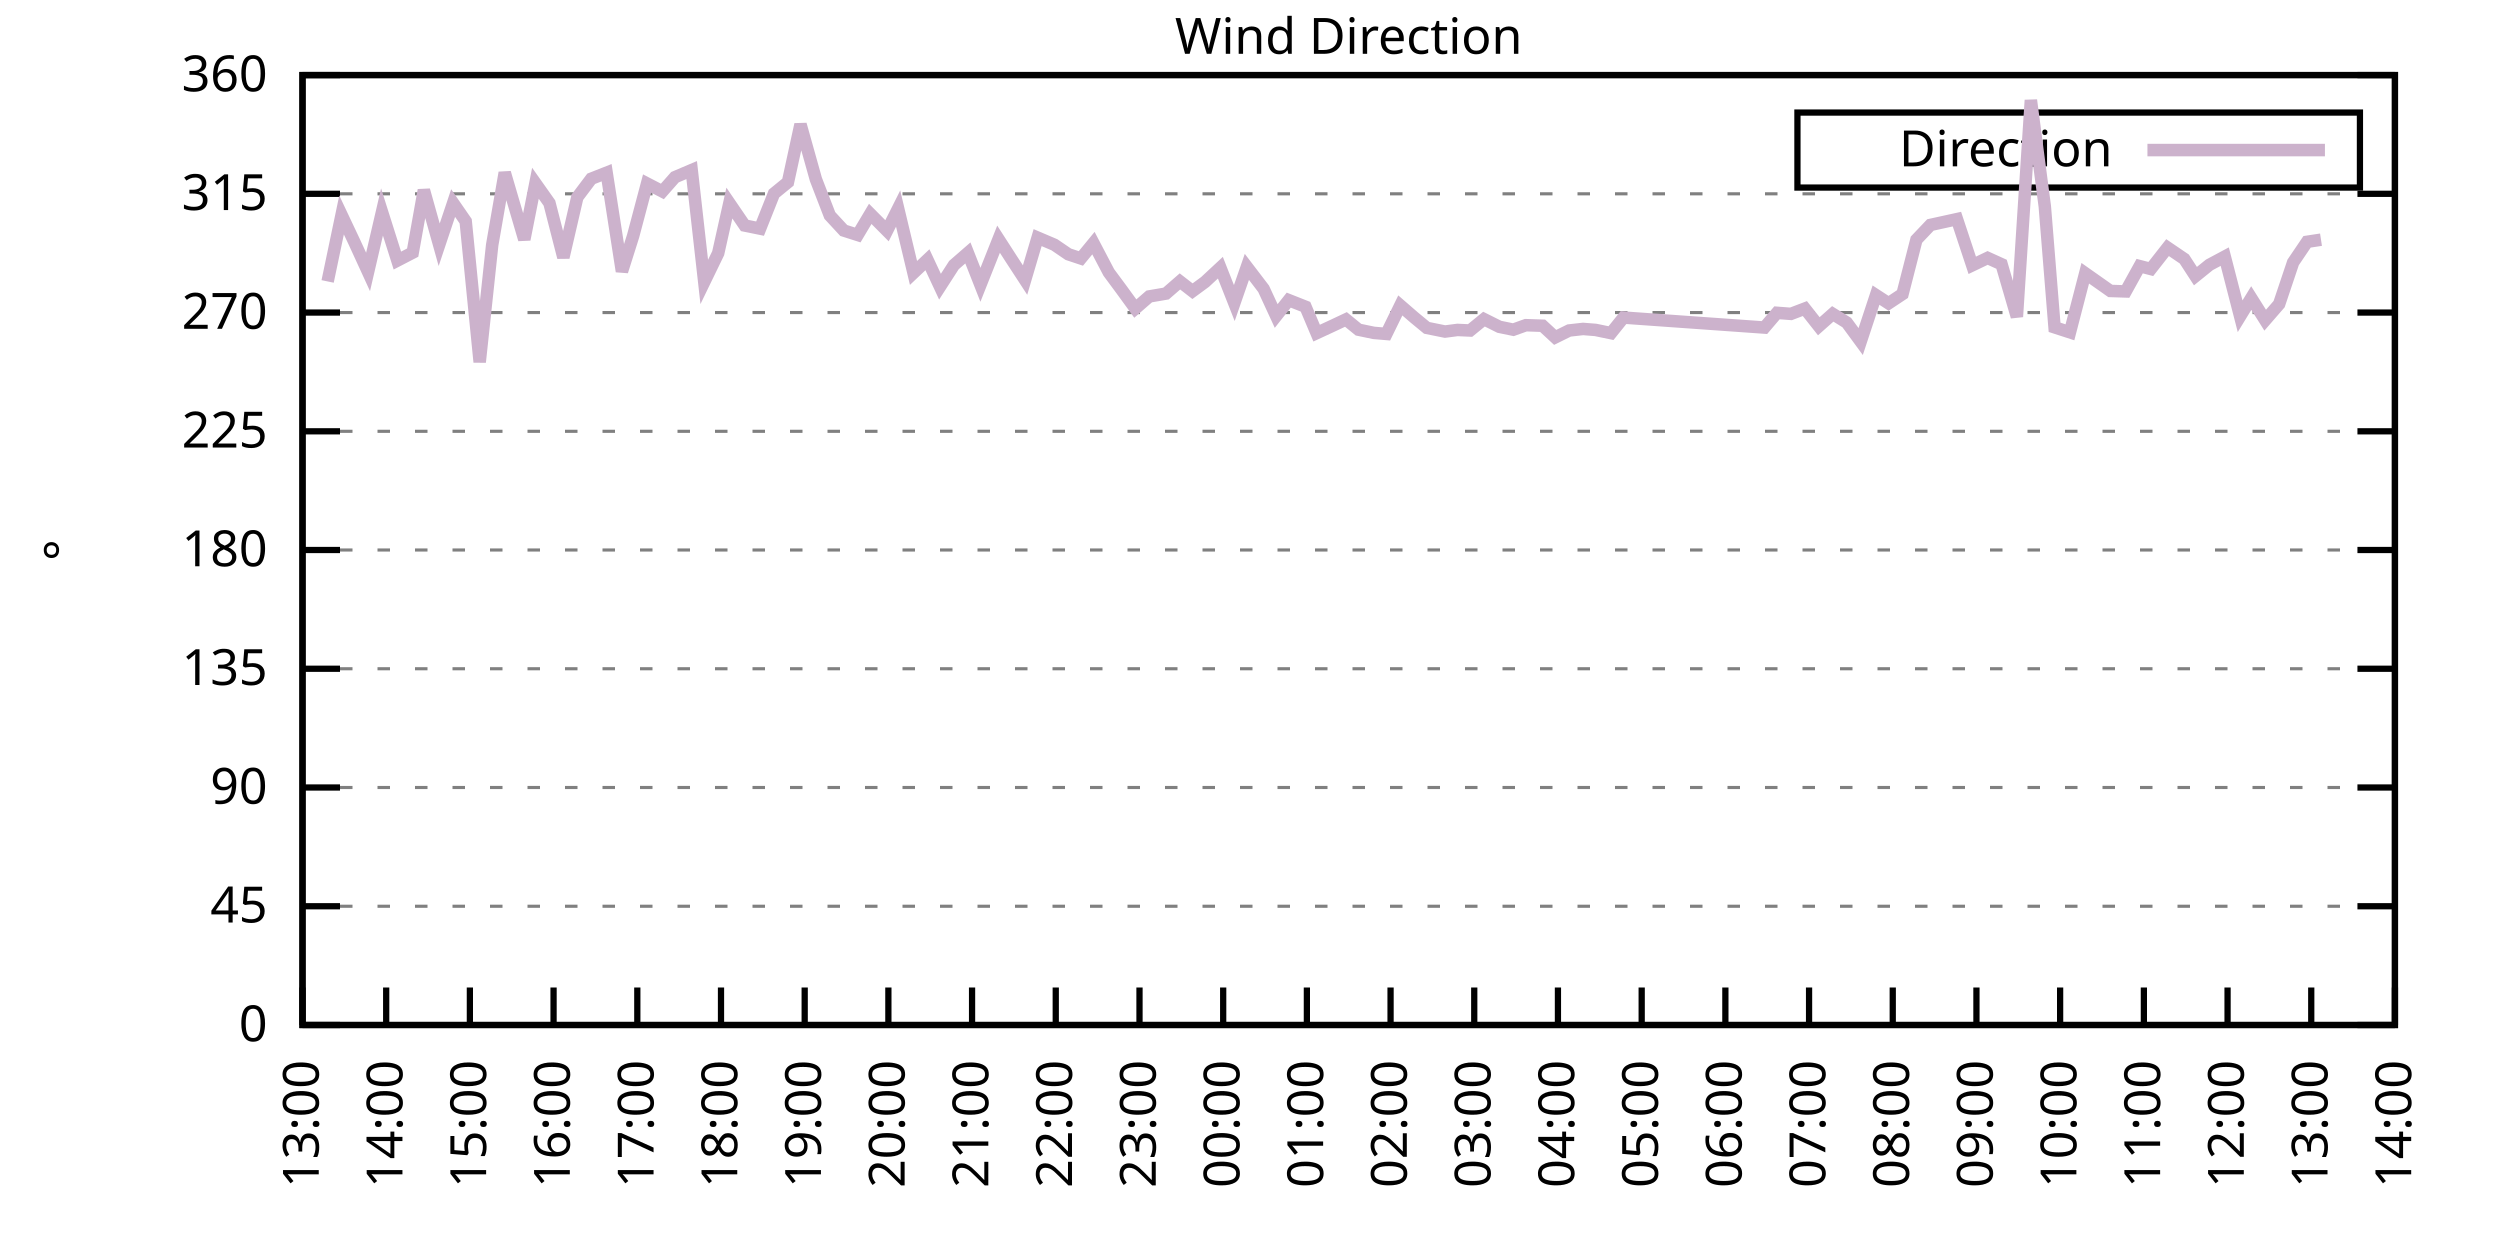
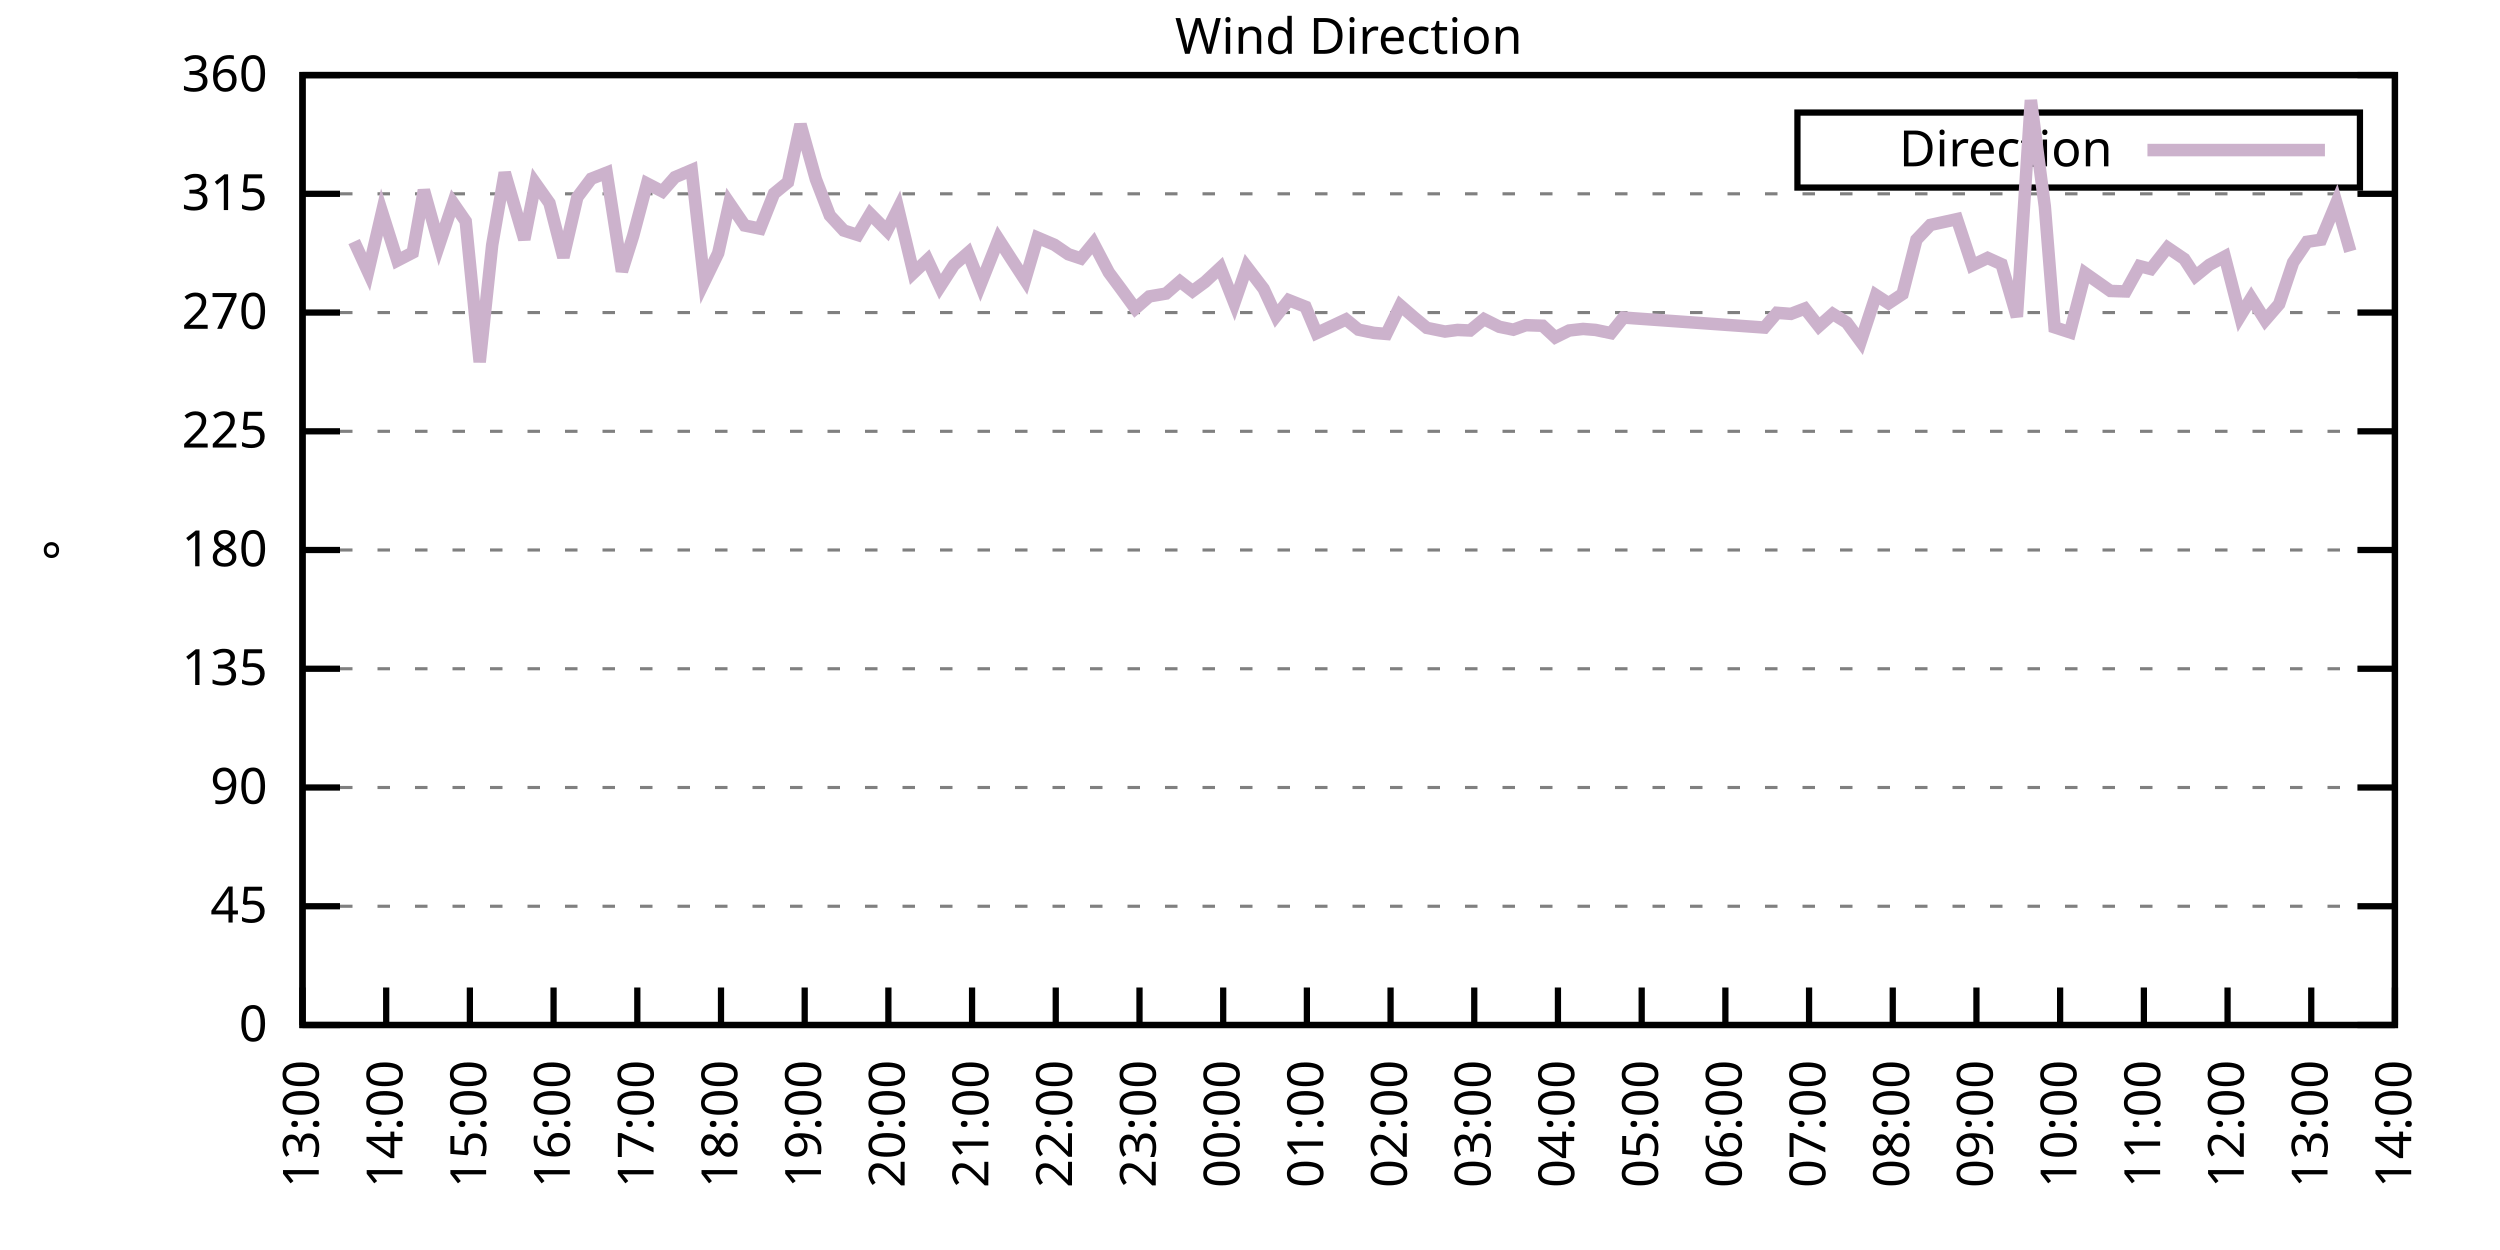
<svg xmlns="http://www.w3.org/2000/svg" xmlns:xlink="http://www.w3.org/1999/xlink" width="400" height="200" viewBox="0 0 400 200">
  <g id="gnuplot_canvas">
    <rect x="0" y="0" width="400" height="200" fill="none" />
    <defs>
      <circle id="gpDot" r="0.5" stroke-width="0.5" stroke="currentColor" />
      <path id="gpPt0" stroke-width="0.333" stroke="currentColor" d="M-1,0 h2 M0,-1 v2" />
      <path id="gpPt1" stroke-width="0.333" stroke="currentColor" d="M-1,-1 L1,1 M1,-1 L-1,1" />
      <path id="gpPt2" stroke-width="0.333" stroke="currentColor" d="M-1,0 L1,0 M0,-1 L0,1 M-1,-1 L1,1 M-1,1 L1,-1" />
      <rect id="gpPt3" stroke-width="0.333" stroke="currentColor" x="-1" y="-1" width="2" height="2" />
      <rect id="gpPt4" stroke-width="0.333" stroke="currentColor" fill="currentColor" x="-1" y="-1" width="2" height="2" />
      <circle id="gpPt5" stroke-width="0.333" stroke="currentColor" cx="0" cy="0" r="1" />
      <use xlink:href="#gpPt5" id="gpPt6" fill="currentColor" stroke="none" />
      <path id="gpPt7" stroke-width="0.333" stroke="currentColor" d="M0,-1.33 L-1.33,0.67 L1.33,0.67 z" />
      <use xlink:href="#gpPt7" id="gpPt8" fill="currentColor" stroke="none" />
      <use xlink:href="#gpPt7" id="gpPt9" stroke="currentColor" transform="rotate(180)" />
      <use xlink:href="#gpPt9" id="gpPt10" fill="currentColor" stroke="none" />
      <use xlink:href="#gpPt3" id="gpPt11" stroke="currentColor" transform="rotate(45)" />
      <use xlink:href="#gpPt11" id="gpPt12" fill="currentColor" stroke="none" />
      <path id="gpPt13" stroke-width="0.333" stroke="currentColor" d="M0,1.330 L1.265,0.411 L0.782,-1.067 L-0.782,-1.076 L-1.265,0.411 z" />
      <use xlink:href="#gpPt13" id="gpPt14" fill="currentColor" stroke="none" />
      <filter id="textbox" filterUnits="objectBoundingBox" x="0" y="0" height="1" width="1">
        <feFlood flood-color="white" flood-opacity="1" result="bgnd" />
        <feComposite in="SourceGraphic" in2="bgnd" operator="atop" />
      </filter>
      <filter id="greybox" filterUnits="objectBoundingBox" x="0" y="0" height="1" width="1">
        <feFlood flood-color="lightgrey" flood-opacity="1" result="grey" />
        <feComposite in="SourceGraphic" in2="grey" operator="atop" />
      </filter>
    </defs>
    <g fill="none" color="white" stroke="currentColor" stroke-width="1.00" stroke-linecap="butt" stroke-linejoin="miter">
</g>
    <g fill="none" color="black" stroke="currentColor" stroke-width="1.00" stroke-linecap="butt" stroke-linejoin="miter">
      <g stroke="none" shape-rendering="crispEdges">
        <polygon fill="rgb(255, 255, 255)" points="48.40,164.00 383.18,164.00 383.18,12.02 48.40,12.02 " />
      </g>
    </g>
    <g fill="none" color="black" stroke="currentColor" stroke-width="1.00" stroke-linecap="butt" stroke-linejoin="miter">
</g>
    <g fill="none" color="black" stroke="black" stroke-width="0.50" stroke-linecap="butt" stroke-linejoin="miter">
</g>
    <g fill="none" color="gray" stroke="currentColor" stroke-width="0.50" stroke-linecap="butt" stroke-linejoin="miter">
      <path stroke="gray" stroke-dasharray="2,4" class="gridline" d="M48.40,164.00 L383.19,164.00  " />
    </g>
    <g fill="none" color="gray" stroke="gray" stroke-width="1.00" stroke-linecap="butt" stroke-linejoin="miter">
</g>
    <g fill="none" color="black" stroke="currentColor" stroke-width="1.00" stroke-linecap="butt" stroke-linejoin="miter">
      <path stroke="black" d="M48.40,164.00 L54.40,164.00 M383.19,164.00 L377.19,164.00  " />
      <g transform="translate(42.80,166.60)" stroke="none" fill="black" font-family="Sans" font-size="8.00" text-anchor="end">
        <text>
          <tspan font-family="Sans"> 0</tspan>
        </text>
      </g>
    </g>
    <g fill="none" color="black" stroke="currentColor" stroke-width="1.00" stroke-linecap="butt" stroke-linejoin="miter">
</g>
    <g fill="none" color="black" stroke="black" stroke-width="0.50" stroke-linecap="butt" stroke-linejoin="miter">
</g>
    <g fill="none" color="gray" stroke="currentColor" stroke-width="0.50" stroke-linecap="butt" stroke-linejoin="miter">
      <path stroke="gray" stroke-dasharray="2,4" class="gridline" d="M48.40,145.00 L383.19,145.00  " />
    </g>
    <g fill="none" color="gray" stroke="gray" stroke-width="1.00" stroke-linecap="butt" stroke-linejoin="miter">
</g>
    <g fill="none" color="black" stroke="currentColor" stroke-width="1.00" stroke-linecap="butt" stroke-linejoin="miter">
      <path stroke="black" d="M48.40,145.00 L54.40,145.00 M383.19,145.00 L377.19,145.00  " />
      <g transform="translate(42.80,147.60)" stroke="none" fill="black" font-family="Sans" font-size="8.00" text-anchor="end">
        <text>
          <tspan font-family="Sans"> 45</tspan>
        </text>
      </g>
    </g>
    <g fill="none" color="black" stroke="currentColor" stroke-width="1.00" stroke-linecap="butt" stroke-linejoin="miter">
</g>
    <g fill="none" color="black" stroke="black" stroke-width="0.50" stroke-linecap="butt" stroke-linejoin="miter">
</g>
    <g fill="none" color="gray" stroke="currentColor" stroke-width="0.50" stroke-linecap="butt" stroke-linejoin="miter">
      <path stroke="gray" stroke-dasharray="2,4" class="gridline" d="M48.40,126.00 L383.19,126.00  " />
    </g>
    <g fill="none" color="gray" stroke="gray" stroke-width="1.00" stroke-linecap="butt" stroke-linejoin="miter">
</g>
    <g fill="none" color="black" stroke="currentColor" stroke-width="1.00" stroke-linecap="butt" stroke-linejoin="miter">
      <path stroke="black" d="M48.40,126.00 L54.40,126.00 M383.19,126.00 L377.19,126.00  " />
      <g transform="translate(42.80,128.60)" stroke="none" fill="black" font-family="Sans" font-size="8.00" text-anchor="end">
        <text>
          <tspan font-family="Sans"> 90</tspan>
        </text>
      </g>
    </g>
    <g fill="none" color="black" stroke="currentColor" stroke-width="1.00" stroke-linecap="butt" stroke-linejoin="miter">
</g>
    <g fill="none" color="black" stroke="black" stroke-width="0.50" stroke-linecap="butt" stroke-linejoin="miter">
</g>
    <g fill="none" color="gray" stroke="currentColor" stroke-width="0.50" stroke-linecap="butt" stroke-linejoin="miter">
      <path stroke="gray" stroke-dasharray="2,4" class="gridline" d="M48.40,107.00 L383.19,107.00  " />
    </g>
    <g fill="none" color="gray" stroke="gray" stroke-width="1.00" stroke-linecap="butt" stroke-linejoin="miter">
</g>
    <g fill="none" color="black" stroke="currentColor" stroke-width="1.00" stroke-linecap="butt" stroke-linejoin="miter">
      <path stroke="black" d="M48.40,107.00 L54.40,107.00 M383.19,107.00 L377.19,107.00  " />
      <g transform="translate(42.80,109.60)" stroke="none" fill="black" font-family="Sans" font-size="8.00" text-anchor="end">
        <text>
          <tspan font-family="Sans"> 135</tspan>
        </text>
      </g>
    </g>
    <g fill="none" color="black" stroke="currentColor" stroke-width="1.00" stroke-linecap="butt" stroke-linejoin="miter">
</g>
    <g fill="none" color="black" stroke="black" stroke-width="0.50" stroke-linecap="butt" stroke-linejoin="miter">
</g>
    <g fill="none" color="gray" stroke="currentColor" stroke-width="0.50" stroke-linecap="butt" stroke-linejoin="miter">
      <path stroke="gray" stroke-dasharray="2,4" class="gridline" d="M48.40,88.00 L383.19,88.00  " />
    </g>
    <g fill="none" color="gray" stroke="gray" stroke-width="1.00" stroke-linecap="butt" stroke-linejoin="miter">
</g>
    <g fill="none" color="black" stroke="currentColor" stroke-width="1.00" stroke-linecap="butt" stroke-linejoin="miter">
      <path stroke="black" d="M48.40,88.00 L54.40,88.00 M383.19,88.00 L377.19,88.00  " />
      <g transform="translate(42.80,90.60)" stroke="none" fill="black" font-family="Sans" font-size="8.00" text-anchor="end">
        <text>
          <tspan font-family="Sans"> 180</tspan>
        </text>
      </g>
    </g>
    <g fill="none" color="black" stroke="currentColor" stroke-width="1.00" stroke-linecap="butt" stroke-linejoin="miter">
</g>
    <g fill="none" color="black" stroke="black" stroke-width="0.50" stroke-linecap="butt" stroke-linejoin="miter">
</g>
    <g fill="none" color="gray" stroke="currentColor" stroke-width="0.50" stroke-linecap="butt" stroke-linejoin="miter">
      <path stroke="gray" stroke-dasharray="2,4" class="gridline" d="M48.40,69.01 L383.19,69.01  " />
    </g>
    <g fill="none" color="gray" stroke="gray" stroke-width="1.00" stroke-linecap="butt" stroke-linejoin="miter">
</g>
    <g fill="none" color="black" stroke="currentColor" stroke-width="1.00" stroke-linecap="butt" stroke-linejoin="miter">
      <path stroke="black" d="M48.40,69.01 L54.40,69.01 M383.19,69.01 L377.19,69.01  " />
      <g transform="translate(42.80,71.61)" stroke="none" fill="black" font-family="Sans" font-size="8.00" text-anchor="end">
        <text>
          <tspan font-family="Sans"> 225</tspan>
        </text>
      </g>
    </g>
    <g fill="none" color="black" stroke="currentColor" stroke-width="1.00" stroke-linecap="butt" stroke-linejoin="miter">
</g>
    <g fill="none" color="black" stroke="black" stroke-width="0.50" stroke-linecap="butt" stroke-linejoin="miter">
</g>
    <g fill="none" color="gray" stroke="currentColor" stroke-width="0.50" stroke-linecap="butt" stroke-linejoin="miter">
      <path stroke="gray" stroke-dasharray="2,4" class="gridline" d="M48.40,50.01 L383.19,50.01  " />
    </g>
    <g fill="none" color="gray" stroke="gray" stroke-width="1.00" stroke-linecap="butt" stroke-linejoin="miter">
</g>
    <g fill="none" color="black" stroke="currentColor" stroke-width="1.00" stroke-linecap="butt" stroke-linejoin="miter">
      <path stroke="black" d="M48.40,50.01 L54.40,50.01 M383.19,50.01 L377.19,50.01  " />
      <g transform="translate(42.80,52.61)" stroke="none" fill="black" font-family="Sans" font-size="8.00" text-anchor="end">
        <text>
          <tspan font-family="Sans"> 270</tspan>
        </text>
      </g>
    </g>
    <g fill="none" color="black" stroke="currentColor" stroke-width="1.00" stroke-linecap="butt" stroke-linejoin="miter">
</g>
    <g fill="none" color="black" stroke="black" stroke-width="0.50" stroke-linecap="butt" stroke-linejoin="miter">
</g>
    <g fill="none" color="gray" stroke="currentColor" stroke-width="0.50" stroke-linecap="butt" stroke-linejoin="miter">
      <path stroke="gray" stroke-dasharray="2,4" class="gridline" d="M48.40,31.01 L383.19,31.01  " />
    </g>
    <g fill="none" color="gray" stroke="gray" stroke-width="1.00" stroke-linecap="butt" stroke-linejoin="miter">
</g>
    <g fill="none" color="black" stroke="currentColor" stroke-width="1.00" stroke-linecap="butt" stroke-linejoin="miter">
      <path stroke="black" d="M48.40,31.01 L54.40,31.01 M383.19,31.01 L377.19,31.01  " />
      <g transform="translate(42.80,33.61)" stroke="none" fill="black" font-family="Sans" font-size="8.00" text-anchor="end">
        <text>
          <tspan font-family="Sans"> 315</tspan>
        </text>
      </g>
    </g>
    <g fill="none" color="black" stroke="currentColor" stroke-width="1.00" stroke-linecap="butt" stroke-linejoin="miter">
</g>
    <g fill="none" color="black" stroke="black" stroke-width="0.50" stroke-linecap="butt" stroke-linejoin="miter">
</g>
    <g fill="none" color="gray" stroke="currentColor" stroke-width="0.50" stroke-linecap="butt" stroke-linejoin="miter">
      <path stroke="gray" stroke-dasharray="2,4" class="gridline" d="M48.40,12.01 L383.19,12.01  " />
    </g>
    <g fill="none" color="gray" stroke="gray" stroke-width="1.00" stroke-linecap="butt" stroke-linejoin="miter">
</g>
    <g fill="none" color="black" stroke="currentColor" stroke-width="1.00" stroke-linecap="butt" stroke-linejoin="miter">
      <path stroke="black" d="M48.40,12.01 L54.40,12.01 M383.19,12.01 L377.19,12.01  " />
      <g transform="translate(42.80,14.61)" stroke="none" fill="black" font-family="Sans" font-size="8.00" text-anchor="end">
        <text>
          <tspan font-family="Sans"> 360</tspan>
        </text>
      </g>
    </g>
    <g fill="none" color="black" stroke="currentColor" stroke-width="1.00" stroke-linecap="butt" stroke-linejoin="miter">
      <path stroke="black" d="M48.40,164.00 L48.40,158.00  " />
      <g transform="translate(51.00,169.60) rotate(270.00)" stroke="none" fill="black" font-family="Sans" font-size="8.00" text-anchor="end">
        <text>
          <tspan font-family="Sans">13:00</tspan>
        </text>
      </g>
    </g>
    <g fill="none" color="black" stroke="currentColor" stroke-width="1.00" stroke-linecap="butt" stroke-linejoin="miter">
      <path stroke="black" d="M61.79,164.00 L61.79,158.00  " />
      <g transform="translate(64.39,169.60) rotate(270.00)" stroke="none" fill="black" font-family="Sans" font-size="8.00" text-anchor="end">
        <text>
          <tspan font-family="Sans">14:00</tspan>
        </text>
      </g>
    </g>
    <g fill="none" color="black" stroke="currentColor" stroke-width="1.00" stroke-linecap="butt" stroke-linejoin="miter">
      <path stroke="black" d="M75.18,164.00 L75.18,158.00  " />
      <g transform="translate(77.78,169.60) rotate(270.00)" stroke="none" fill="black" font-family="Sans" font-size="8.00" text-anchor="end">
        <text>
          <tspan font-family="Sans">15:00</tspan>
        </text>
      </g>
    </g>
    <g fill="none" color="black" stroke="currentColor" stroke-width="1.00" stroke-linecap="butt" stroke-linejoin="miter">
      <path stroke="black" d="M88.57,164.00 L88.57,158.00  " />
      <g transform="translate(91.17,169.60) rotate(270.00)" stroke="none" fill="black" font-family="Sans" font-size="8.00" text-anchor="end">
        <text>
          <tspan font-family="Sans">16:00</tspan>
        </text>
      </g>
    </g>
    <g fill="none" color="black" stroke="currentColor" stroke-width="1.00" stroke-linecap="butt" stroke-linejoin="miter">
      <path stroke="black" d="M101.97,164.00 L101.97,158.00  " />
      <g transform="translate(104.57,169.60) rotate(270.00)" stroke="none" fill="black" font-family="Sans" font-size="8.00" text-anchor="end">
        <text>
          <tspan font-family="Sans">17:00</tspan>
        </text>
      </g>
    </g>
    <g fill="none" color="black" stroke="currentColor" stroke-width="1.00" stroke-linecap="butt" stroke-linejoin="miter">
      <path stroke="black" d="M115.36,164.00 L115.36,158.00  " />
      <g transform="translate(117.96,169.60) rotate(270.00)" stroke="none" fill="black" font-family="Sans" font-size="8.00" text-anchor="end">
        <text>
          <tspan font-family="Sans">18:00</tspan>
        </text>
      </g>
    </g>
    <g fill="none" color="black" stroke="currentColor" stroke-width="1.00" stroke-linecap="butt" stroke-linejoin="miter">
      <path stroke="black" d="M128.75,164.00 L128.75,158.00  " />
      <g transform="translate(131.35,169.60) rotate(270.00)" stroke="none" fill="black" font-family="Sans" font-size="8.00" text-anchor="end">
        <text>
          <tspan font-family="Sans">19:00</tspan>
        </text>
      </g>
    </g>
    <g fill="none" color="black" stroke="currentColor" stroke-width="1.00" stroke-linecap="butt" stroke-linejoin="miter">
      <path stroke="black" d="M142.14,164.00 L142.14,158.00  " />
      <g transform="translate(144.74,169.60) rotate(270.00)" stroke="none" fill="black" font-family="Sans" font-size="8.00" text-anchor="end">
        <text>
          <tspan font-family="Sans">20:00</tspan>
        </text>
      </g>
    </g>
    <g fill="none" color="black" stroke="currentColor" stroke-width="1.00" stroke-linecap="butt" stroke-linejoin="miter">
      <path stroke="black" d="M155.53,164.00 L155.53,158.00  " />
      <g transform="translate(158.13,169.60) rotate(270.00)" stroke="none" fill="black" font-family="Sans" font-size="8.00" text-anchor="end">
        <text>
          <tspan font-family="Sans">21:00</tspan>
        </text>
      </g>
    </g>
    <g fill="none" color="black" stroke="currentColor" stroke-width="1.00" stroke-linecap="butt" stroke-linejoin="miter">
      <path stroke="black" d="M168.92,164.00 L168.92,158.00  " />
      <g transform="translate(171.52,169.60) rotate(270.00)" stroke="none" fill="black" font-family="Sans" font-size="8.00" text-anchor="end">
        <text>
          <tspan font-family="Sans">22:00</tspan>
        </text>
      </g>
    </g>
    <g fill="none" color="black" stroke="currentColor" stroke-width="1.00" stroke-linecap="butt" stroke-linejoin="miter">
      <path stroke="black" d="M182.32,164.00 L182.32,158.00  " />
      <g transform="translate(184.92,169.60) rotate(270.00)" stroke="none" fill="black" font-family="Sans" font-size="8.00" text-anchor="end">
        <text>
          <tspan font-family="Sans">23:00</tspan>
        </text>
      </g>
    </g>
    <g fill="none" color="black" stroke="currentColor" stroke-width="1.00" stroke-linecap="butt" stroke-linejoin="miter">
      <path stroke="black" d="M195.71,164.00 L195.71,158.00  " />
      <g transform="translate(198.31,169.60) rotate(270.00)" stroke="none" fill="black" font-family="Sans" font-size="8.00" text-anchor="end">
        <text>
          <tspan font-family="Sans">00:00</tspan>
        </text>
      </g>
    </g>
    <g fill="none" color="black" stroke="currentColor" stroke-width="1.00" stroke-linecap="butt" stroke-linejoin="miter">
      <path stroke="black" d="M209.10,164.00 L209.10,158.00  " />
      <g transform="translate(211.70,169.60) rotate(270.00)" stroke="none" fill="black" font-family="Sans" font-size="8.00" text-anchor="end">
        <text>
          <tspan font-family="Sans">01:00</tspan>
        </text>
      </g>
    </g>
    <g fill="none" color="black" stroke="currentColor" stroke-width="1.00" stroke-linecap="butt" stroke-linejoin="miter">
      <path stroke="black" d="M222.49,164.00 L222.49,158.00  " />
      <g transform="translate(225.09,169.60) rotate(270.00)" stroke="none" fill="black" font-family="Sans" font-size="8.00" text-anchor="end">
        <text>
          <tspan font-family="Sans">02:00</tspan>
        </text>
      </g>
    </g>
    <g fill="none" color="black" stroke="currentColor" stroke-width="1.00" stroke-linecap="butt" stroke-linejoin="miter">
      <path stroke="black" d="M235.88,164.00 L235.88,158.00  " />
      <g transform="translate(238.48,169.60) rotate(270.00)" stroke="none" fill="black" font-family="Sans" font-size="8.00" text-anchor="end">
        <text>
          <tspan font-family="Sans">03:00</tspan>
        </text>
      </g>
    </g>
    <g fill="none" color="black" stroke="currentColor" stroke-width="1.00" stroke-linecap="butt" stroke-linejoin="miter">
      <path stroke="black" d="M249.27,164.00 L249.27,158.00  " />
      <g transform="translate(251.87,169.60) rotate(270.00)" stroke="none" fill="black" font-family="Sans" font-size="8.00" text-anchor="end">
        <text>
          <tspan font-family="Sans">04:00</tspan>
        </text>
      </g>
    </g>
    <g fill="none" color="black" stroke="currentColor" stroke-width="1.00" stroke-linecap="butt" stroke-linejoin="miter">
      <path stroke="black" d="M262.67,164.00 L262.67,158.00  " />
      <g transform="translate(265.27,169.60) rotate(270.00)" stroke="none" fill="black" font-family="Sans" font-size="8.00" text-anchor="end">
        <text>
          <tspan font-family="Sans">05:00</tspan>
        </text>
      </g>
    </g>
    <g fill="none" color="black" stroke="currentColor" stroke-width="1.00" stroke-linecap="butt" stroke-linejoin="miter">
      <path stroke="black" d="M276.06,164.00 L276.06,158.00  " />
      <g transform="translate(278.66,169.60) rotate(270.00)" stroke="none" fill="black" font-family="Sans" font-size="8.00" text-anchor="end">
        <text>
          <tspan font-family="Sans">06:00</tspan>
        </text>
      </g>
    </g>
    <g fill="none" color="black" stroke="currentColor" stroke-width="1.00" stroke-linecap="butt" stroke-linejoin="miter">
      <path stroke="black" d="M289.45,164.00 L289.45,158.00  " />
      <g transform="translate(292.05,169.60) rotate(270.00)" stroke="none" fill="black" font-family="Sans" font-size="8.00" text-anchor="end">
        <text>
          <tspan font-family="Sans">07:00</tspan>
        </text>
      </g>
    </g>
    <g fill="none" color="black" stroke="currentColor" stroke-width="1.00" stroke-linecap="butt" stroke-linejoin="miter">
      <path stroke="black" d="M302.84,164.00 L302.84,158.00  " />
      <g transform="translate(305.44,169.60) rotate(270.00)" stroke="none" fill="black" font-family="Sans" font-size="8.00" text-anchor="end">
        <text>
          <tspan font-family="Sans">08:00</tspan>
        </text>
      </g>
    </g>
    <g fill="none" color="black" stroke="currentColor" stroke-width="1.00" stroke-linecap="butt" stroke-linejoin="miter">
      <path stroke="black" d="M316.23,164.00 L316.23,158.00  " />
      <g transform="translate(318.83,169.60) rotate(270.00)" stroke="none" fill="black" font-family="Sans" font-size="8.00" text-anchor="end">
        <text>
          <tspan font-family="Sans">09:00</tspan>
        </text>
      </g>
    </g>
    <g fill="none" color="black" stroke="currentColor" stroke-width="1.00" stroke-linecap="butt" stroke-linejoin="miter">
      <path stroke="black" d="M329.62,164.00 L329.62,158.00  " />
      <g transform="translate(332.22,169.60) rotate(270.00)" stroke="none" fill="black" font-family="Sans" font-size="8.00" text-anchor="end">
        <text>
          <tspan font-family="Sans">10:00</tspan>
        </text>
      </g>
    </g>
    <g fill="none" color="black" stroke="currentColor" stroke-width="1.00" stroke-linecap="butt" stroke-linejoin="miter">
      <path stroke="black" d="M343.02,164.00 L343.02,158.00  " />
      <g transform="translate(345.62,169.60) rotate(270.00)" stroke="none" fill="black" font-family="Sans" font-size="8.00" text-anchor="end">
        <text>
          <tspan font-family="Sans">11:00</tspan>
        </text>
      </g>
    </g>
    <g fill="none" color="black" stroke="currentColor" stroke-width="1.00" stroke-linecap="butt" stroke-linejoin="miter">
      <path stroke="black" d="M356.41,164.00 L356.41,158.00  " />
      <g transform="translate(359.01,169.60) rotate(270.00)" stroke="none" fill="black" font-family="Sans" font-size="8.00" text-anchor="end">
        <text>
          <tspan font-family="Sans">12:00</tspan>
        </text>
      </g>
    </g>
    <g fill="none" color="black" stroke="currentColor" stroke-width="1.00" stroke-linecap="butt" stroke-linejoin="miter">
      <path stroke="black" d="M369.80,164.00 L369.80,158.00  " />
      <g transform="translate(372.40,169.60) rotate(270.00)" stroke="none" fill="black" font-family="Sans" font-size="8.00" text-anchor="end">
        <text>
          <tspan font-family="Sans">13:00</tspan>
        </text>
      </g>
    </g>
    <g fill="none" color="black" stroke="currentColor" stroke-width="1.00" stroke-linecap="butt" stroke-linejoin="miter">
      <path stroke="black" d="M383.19,164.00 L383.19,158.00  " />
      <g transform="translate(385.79,169.60) rotate(270.00)" stroke="none" fill="black" font-family="Sans" font-size="8.00" text-anchor="end">
        <text>
          <tspan font-family="Sans">14:00</tspan>
        </text>
      </g>
    </g>
    <g fill="none" color="black" stroke="currentColor" stroke-width="1.00" stroke-linecap="butt" stroke-linejoin="miter">
</g>
    <g fill="none" color="black" stroke="currentColor" stroke-width="1.00" stroke-linecap="butt" stroke-linejoin="miter">
      <path stroke="black" d="M48.40,12.01 L48.40,164.00 L383.19,164.00 L383.19,12.01 L48.40,12.01 Z  " />
    </g>
    <g fill="none" color="black" stroke="currentColor" stroke-width="1.00" stroke-linecap="butt" stroke-linejoin="miter">
</g>
    <g fill="none" color="black" stroke="currentColor" stroke-width="1.00" stroke-linecap="butt" stroke-linejoin="miter">
      <path stroke="black" d="M287.59,30.01 L287.59,18.01 L377.59,18.01 L377.59,30.01 L287.59,30.01 Z  " />
    </g>
    <g id="Wind_direction_plot_1">
      <g fill="none" color="white" stroke="black" stroke-width="2.00" stroke-linecap="butt" stroke-linejoin="miter">
</g>
      <g fill="none" color="black" stroke="currentColor" stroke-width="2.00" stroke-linecap="butt" stroke-linejoin="miter">
        <g transform="translate(337.99,26.61)" stroke="none" fill="black" font-family="Sans" font-size="8.00" text-anchor="end">
          <text>
            <tspan font-family="Sans">Direction</tspan>
          </text>
        </g>
      </g>
      <g fill="none" color="black" stroke="currentColor" stroke-width="2.00" stroke-linecap="butt" stroke-linejoin="miter">
-         <path stroke="rgb(204, 178, 204)" d="M343.59,24.01 L371.99,24.01 M52.42,45.03 L54.65,34.39 L56.66,38.65 L58.89,43.51 L61.12,33.92 L63.58,41.69   L66.03,40.42 L67.82,30.42 L70.27,39.16 L72.50,32.49 L74.51,35.40 L76.75,57.94 L78.75,39.20 L80.76,27.63   L83.89,38.31 L85.67,29.32 L87.91,32.49 L90.14,41.18 L92.37,31.56 L94.60,28.60 L97.06,27.63 L99.51,43.42   L101.30,37.76 L103.53,29.36 L105.98,30.63 L107.99,28.35 L110.67,27.21 L112.68,45.11 L114.91,40.51 L116.70,32.49   L119.15,36.08 L121.61,36.58 L123.84,30.97 L126.07,29.15 L128.08,19.91 L130.54,28.69 L132.77,34.47 L135.00,36.88   L137.23,37.59 L139.24,34.22 L141.92,36.92 L143.70,33.37 L146.16,43.67 L148.39,41.56 L150.40,45.87 L152.63,42.41   L154.86,40.47 L156.87,45.57 L159.77,38.27 L161.78,41.39 L164.01,44.81 L166.02,38.02 L168.70,39.16 L170.93,40.68   L172.94,41.35 L174.95,38.90 L177.41,43.59 L179.41,46.29 L181.65,49.37 L183.88,47.43 L186.56,46.97 L188.79,45.03   L190.80,46.59 L192.81,45.11 L195.26,42.83 L197.49,48.49 L199.50,42.70 L202.18,46.21 L204.19,50.56 L206.20,48.02   L208.88,49.08 L210.66,53.30 L213.12,52.16 L215.35,51.11 L217.36,52.75 L219.81,53.26 L221.82,53.43 L224.05,48.87   L226.29,50.81 L228.29,52.46 L231.20,53.05 L233.20,52.79 L235.21,52.88 L237.44,51.06 L239.90,52.29 L242.13,52.75   L244.14,52.03 L246.82,52.12 L248.83,53.98 L251.06,52.88 L253.29,52.63 L255.30,52.79 L257.76,53.30 L259.76,50.81   L282.31,52.41 L284.32,50.05 L286.55,50.22 L288.78,49.37 L291.01,52.20 L293.24,50.22 L295.48,51.61 L297.71,54.65   L300.16,47.22 L302.17,48.53 L304.40,47.05 L306.63,38.35 L308.87,35.99 L313.11,35.06 L315.56,42.45 L318.02,41.27   L320.25,42.28 L322.70,50.68 L324.94,16.02 L327.17,33.04 L328.73,52.37 L331.19,53.17 L333.64,43.72 L337.66,46.55   L340.11,46.63 L342.35,42.58 L344.13,43.04 L346.81,39.62 L349.49,41.44 L351.27,44.18 L353.51,42.37 L355.96,41.06   L358.42,50.60 L360.20,47.69 L362.43,51.23 L364.66,48.66 L366.90,41.99 L369.13,38.69 L371.36,38.35  " />
+         <path stroke="rgb(204, 178, 204)" d="M343.59,24.01 L371.99,24.01 M56.66,38.65 L58.89,43.51 L61.12,33.92 L63.58,41.69 L66.03,40.42 L67.82,30.42   L70.27,39.16 L72.50,32.49 L74.51,35.40 L76.75,57.94 L78.75,39.20 L80.76,27.63 L83.89,38.31 L85.67,29.32   L87.91,32.49 L90.14,41.18 L92.37,31.56 L94.60,28.60 L97.06,27.63 L99.51,43.42 L101.30,37.76 L103.53,29.36   L105.98,30.63 L107.99,28.35 L110.67,27.21 L112.68,45.11 L114.91,40.51 L116.70,32.49 L119.15,36.08 L121.61,36.58   L123.84,30.97 L126.07,29.15 L128.08,19.91 L130.54,28.69 L132.77,34.47 L135.00,36.88 L137.23,37.59 L139.24,34.22   L141.92,36.92 L143.70,33.37 L146.16,43.67 L148.39,41.56 L150.40,45.87 L152.63,42.41 L154.86,40.47 L156.87,45.57   L159.77,38.27 L161.78,41.39 L164.01,44.81 L166.02,38.02 L168.70,39.16 L170.93,40.68 L172.94,41.35 L174.95,38.90   L177.41,43.59 L179.41,46.29 L181.65,49.37 L183.88,47.43 L186.56,46.97 L188.79,45.03 L190.80,46.59 L192.81,45.11   L195.26,42.83 L197.49,48.49 L199.50,42.70 L202.18,46.21 L204.19,50.56 L206.20,48.02 L208.88,49.08 L210.66,53.30   L213.12,52.16 L215.35,51.11 L217.36,52.75 L219.81,53.26 L221.82,53.43 L224.05,48.87 L226.29,50.81 L228.29,52.46   L231.20,53.05 L233.20,52.79 L235.21,52.88 L237.44,51.06 L239.90,52.29 L242.13,52.75 L244.14,52.03 L246.82,52.12   L248.83,53.98 L251.06,52.88 L253.29,52.63 L255.30,52.79 L257.76,53.30 L259.76,50.81 L282.31,52.41 L284.32,50.05   L286.55,50.22 L288.78,49.37 L291.01,52.20 L293.24,50.22 L295.48,51.61 L297.71,54.65 L300.16,47.22 L302.17,48.53   L304.40,47.05 L306.63,38.35 L308.87,35.99 L313.11,35.06 L315.56,42.45 L318.02,41.27 L320.25,42.28 L322.70,50.68   L324.94,16.02 L327.17,33.04 L328.73,52.37 L331.19,53.17 L333.64,43.72 L337.66,46.55 L340.11,46.63 L342.35,42.58   L344.13,43.04 L346.81,39.62 L349.49,41.44 L351.27,44.18 L353.51,42.37 L355.96,41.06 L358.42,50.60 L360.20,47.69   L362.43,51.23 L364.66,48.66 L366.90,41.99 L369.13,38.69 L371.36,38.35 L373.82,32.44 L376.05,40.21  " />
      </g>
    </g>
    <g fill="none" color="black" stroke="currentColor" stroke-width="2.00" stroke-linecap="butt" stroke-linejoin="miter">
</g>
    <g fill="none" color="black" stroke="black" stroke-width="1.00" stroke-linecap="butt" stroke-linejoin="miter">
</g>
    <g fill="none" color="black" stroke="currentColor" stroke-width="1.00" stroke-linecap="butt" stroke-linejoin="miter">
      <path stroke="black" d="M48.40,12.01 L48.40,164.00 L383.19,164.00 L383.19,12.01 L48.40,12.01 Z  " />
      <g transform="translate(12.80,88.01) rotate(270.00)" stroke="none" fill="black" font-family="Sans" font-size="8.00" text-anchor="middle">
        <text>
          <tspan font-family="Sans">°</tspan>
        </text>
      </g>
    </g>
    <g fill="none" color="black" stroke="currentColor" stroke-width="1.00" stroke-linecap="butt" stroke-linejoin="miter">
</g>
    <g fill="none" color="black" stroke="currentColor" stroke-width="1.00" stroke-linecap="butt" stroke-linejoin="miter">
      <g transform="translate(215.79,8.61)" stroke="none" fill="black" font-family="Sans" font-size="8.00" text-anchor="middle">
        <text>
          <tspan font-family="Sans">Wind Direction</tspan>
        </text>
      </g>
    </g>
    <g fill="none" color="black" stroke="currentColor" stroke-width="1.00" stroke-linecap="butt" stroke-linejoin="miter">
</g>
  </g>
</svg>
